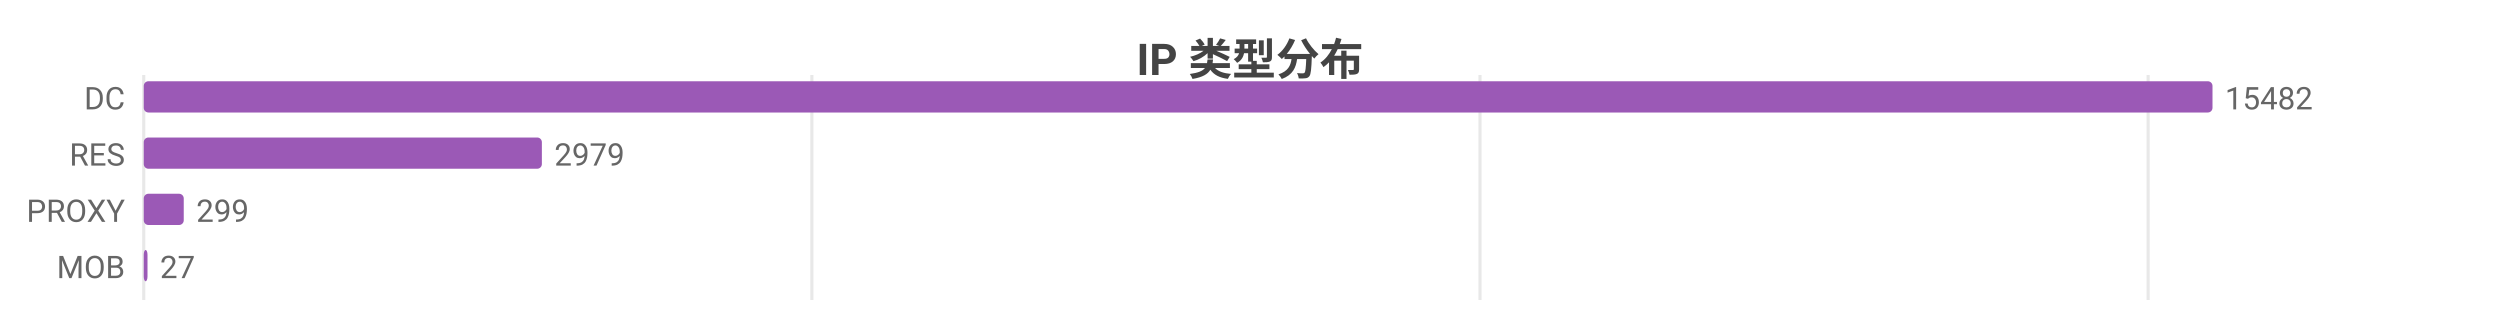
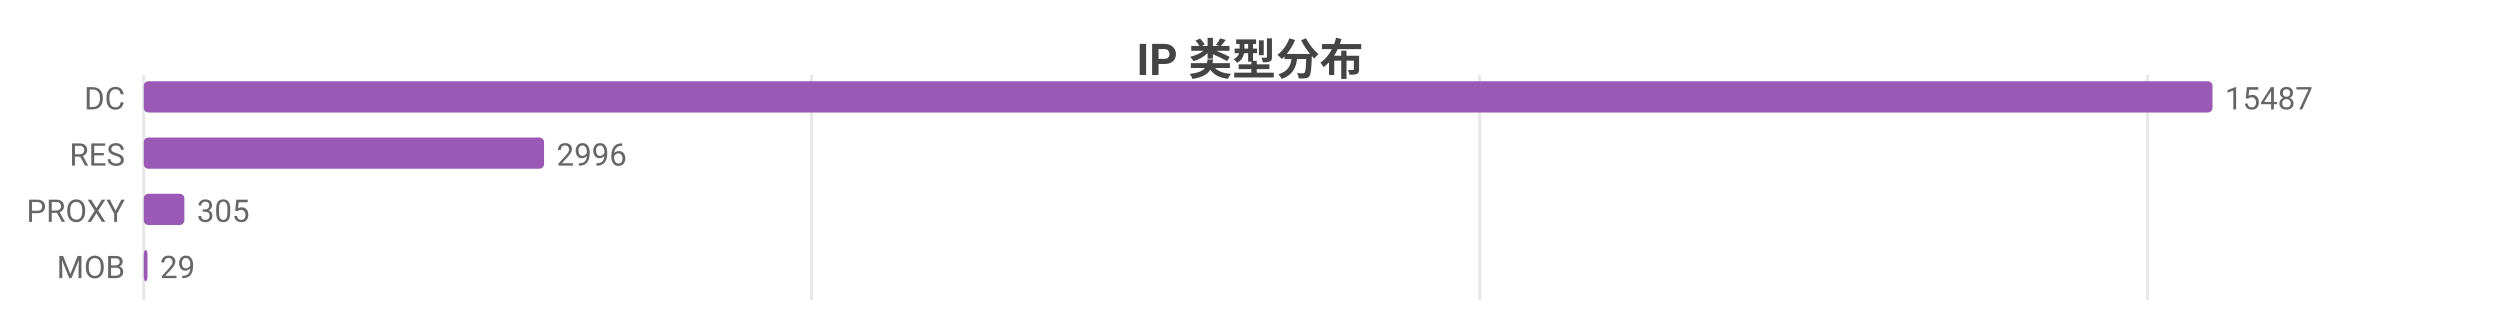
<svg xmlns="http://www.w3.org/2000/svg" width="800" height="104" viewBox="0 0 800 104">
  <rect width="800" height="104" fill="#ffffff" />
  <style>text{font-family:system-ui,-apple-system,'Segoe UI',Roboto,'PingFang SC','Microsoft YaHei','Noto Sans CJK SC',sans-serif}.g{stroke:#e8e8e8;stroke-width:1}.a{stroke:#999;stroke-width:1}.t{font-size:10px;fill:#666}.m{font-size:10px;text-anchor:middle;fill:#666}.e{font-size:10px;text-anchor:end;fill:#666}.l{font-size:11px;fill:#333}.tt{font-size:14px;font-weight:600;text-anchor:middle;fill:#444}.em{font-size:13px;text-anchor:middle;fill:#999}</style>
  <text class="tt" x="400.0" y="24">IP 类型分布</text>
  <line class="g" x1="46" y1="24" x2="46" y2="96" />
-   <line class="g" x1="259.8" y1="24" x2="259.8" y2="96" />
-   <line class="g" x1="473.6" y1="24" x2="473.6" y2="96" />
-   <line class="g" x1="687.4" y1="24" x2="687.4" y2="96" />
+   <line class="g" x1="259.7" y1="24" x2="259.7" y2="96" />
+   <line class="g" x1="473.5" y1="24" x2="473.5" y2="96" />
+   <line class="g" x1="687.2" y1="24" x2="687.2" y2="96" />
  <text class="e" x="40" y="35">DC</text>
  <rect x="46" y="26" width="662" height="10" fill="#9b59b6" rx="1.5" />
-   <text class="t" x="712" y="35">15482</text>
+   <text class="t" x="712" y="35">15487</text>
  <text class="e" x="40" y="53">RES</text>
-   <rect x="46" y="44" width="127.4" height="10" fill="#9b59b6" rx="1.5" />
-   <text class="t" x="177.4" y="53">2979</text>
+   <rect x="46" y="44" width="128.1" height="10" fill="#9b59b6" rx="1.5" />
+   <text class="t" x="178.1" y="53">2996</text>
  <text class="e" x="40" y="71">PROXY</text>
-   <rect x="46" y="62" width="12.8" height="10" fill="#9b59b6" rx="1.5" />
-   <text class="t" x="62.8" y="71">299</text>
+   <rect x="46" y="62" width="13.0" height="10" fill="#9b59b6" rx="1.5" />
+   <text class="t" x="63.0" y="71">305</text>
  <text class="e" x="40" y="89">MOB</text>
  <rect x="46" y="80" width="1.2" height="10" fill="#9b59b6" rx="1.5" />
-   <text class="t" x="51.2" y="89">27</text>
+   <text class="t" x="51.2" y="89">29</text>
</svg>
